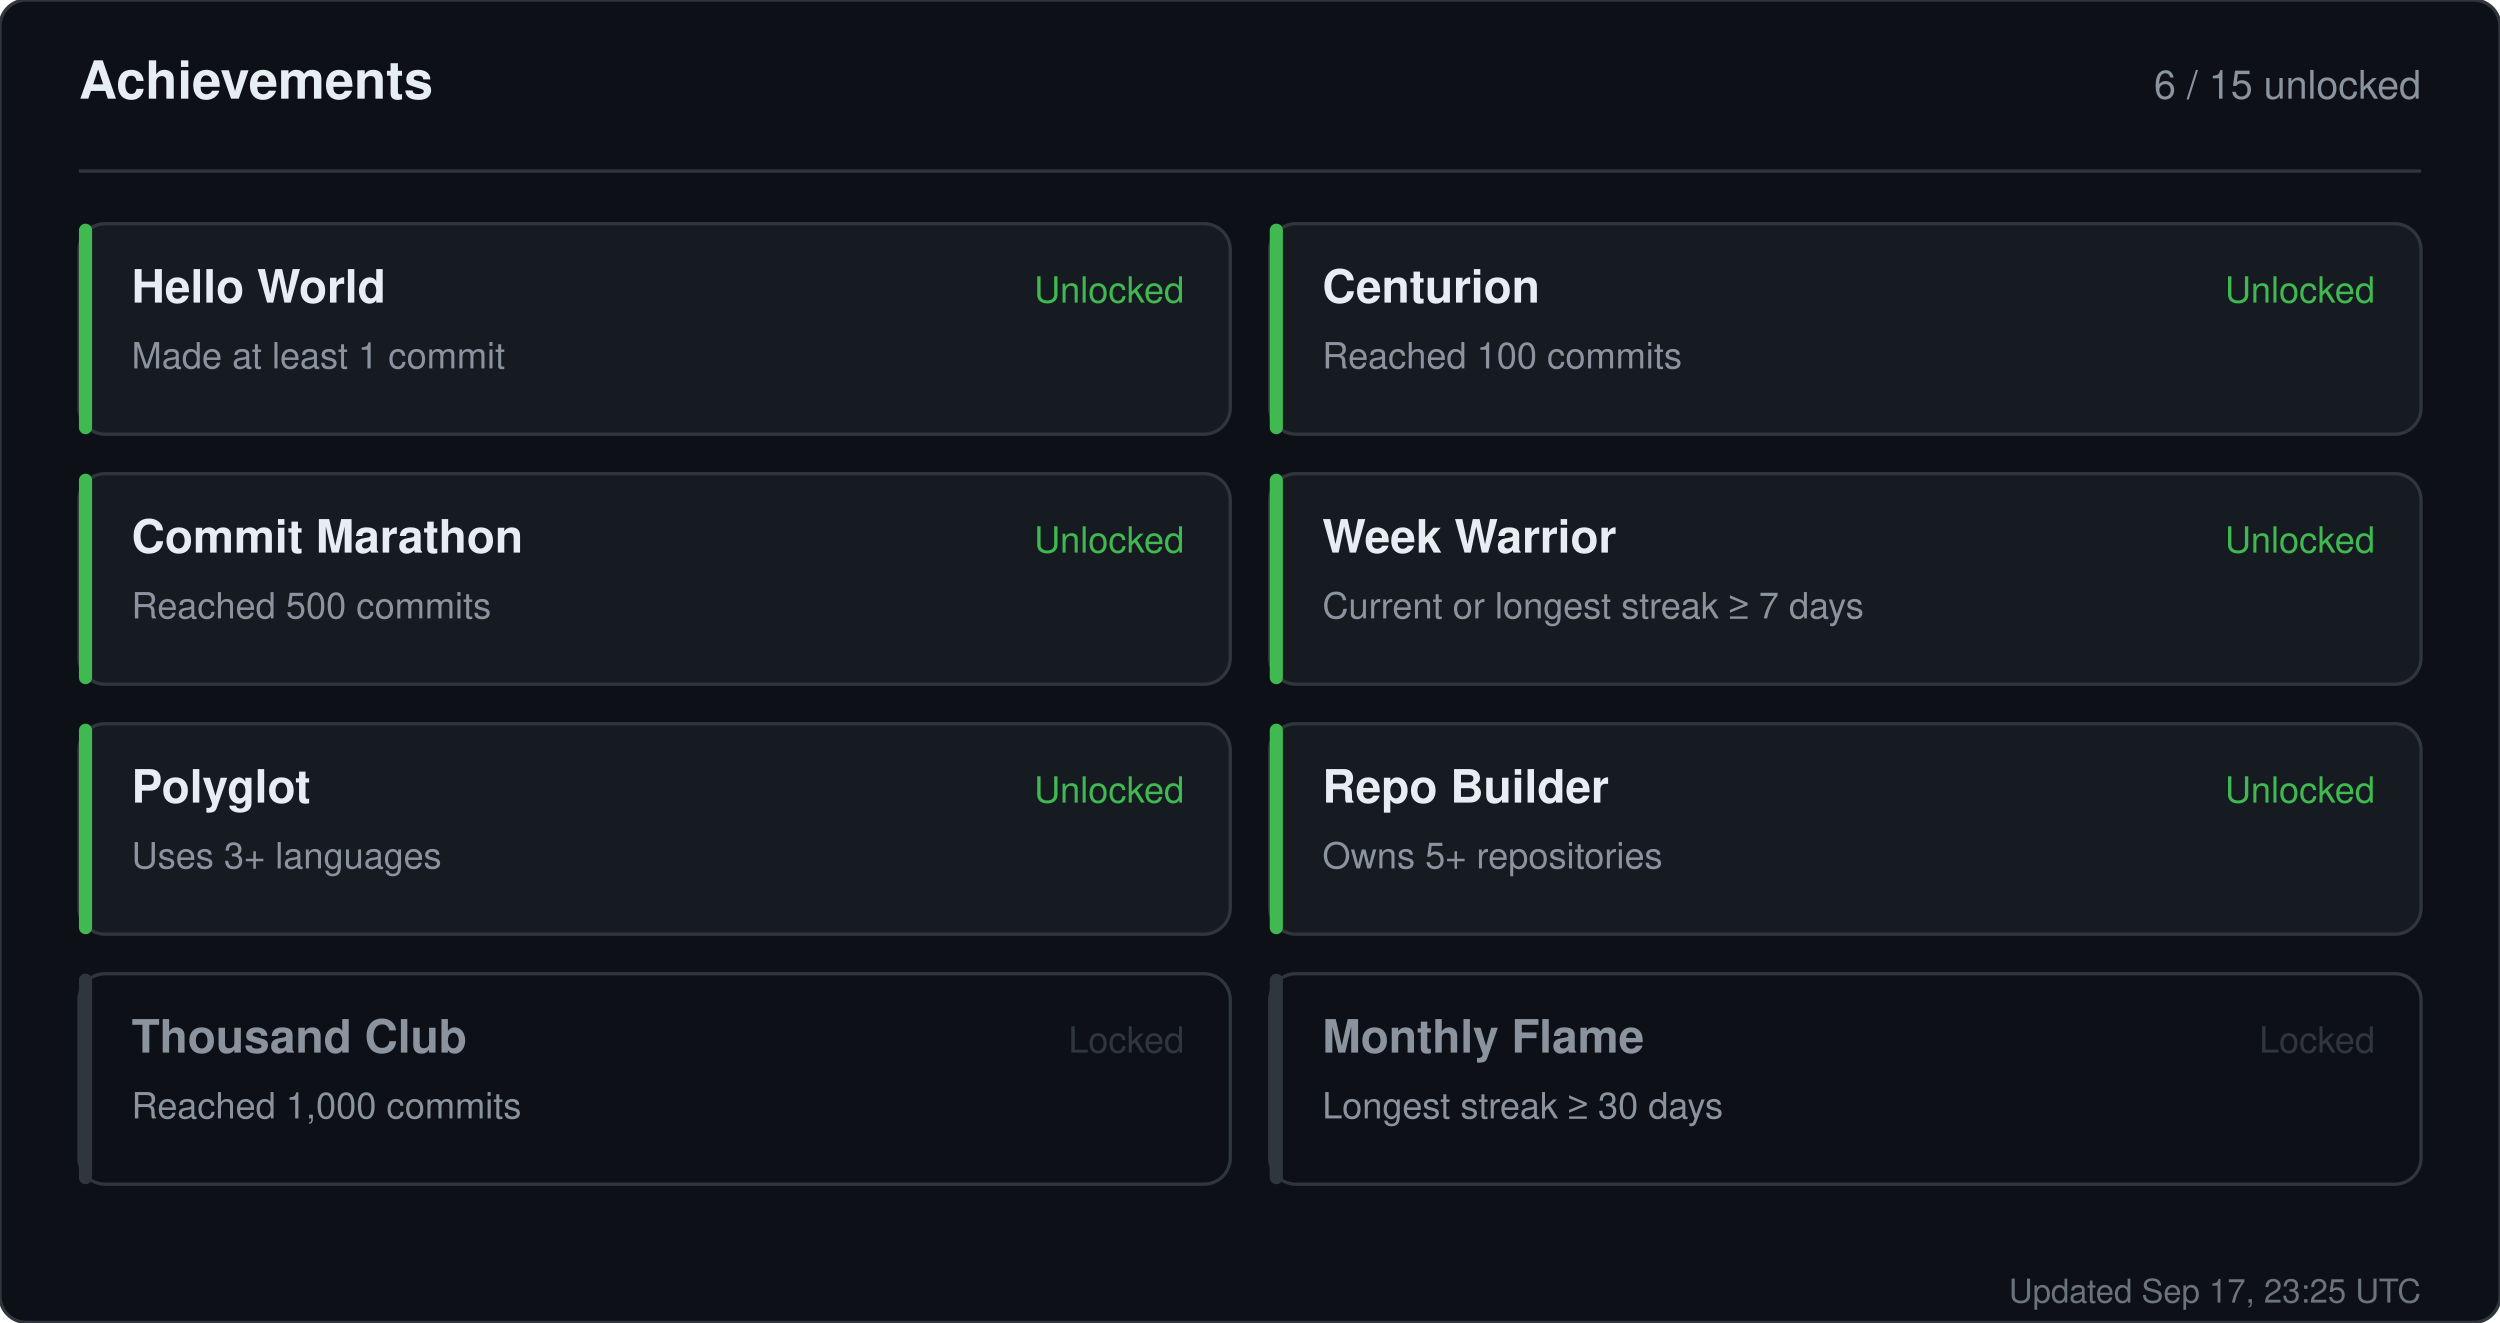
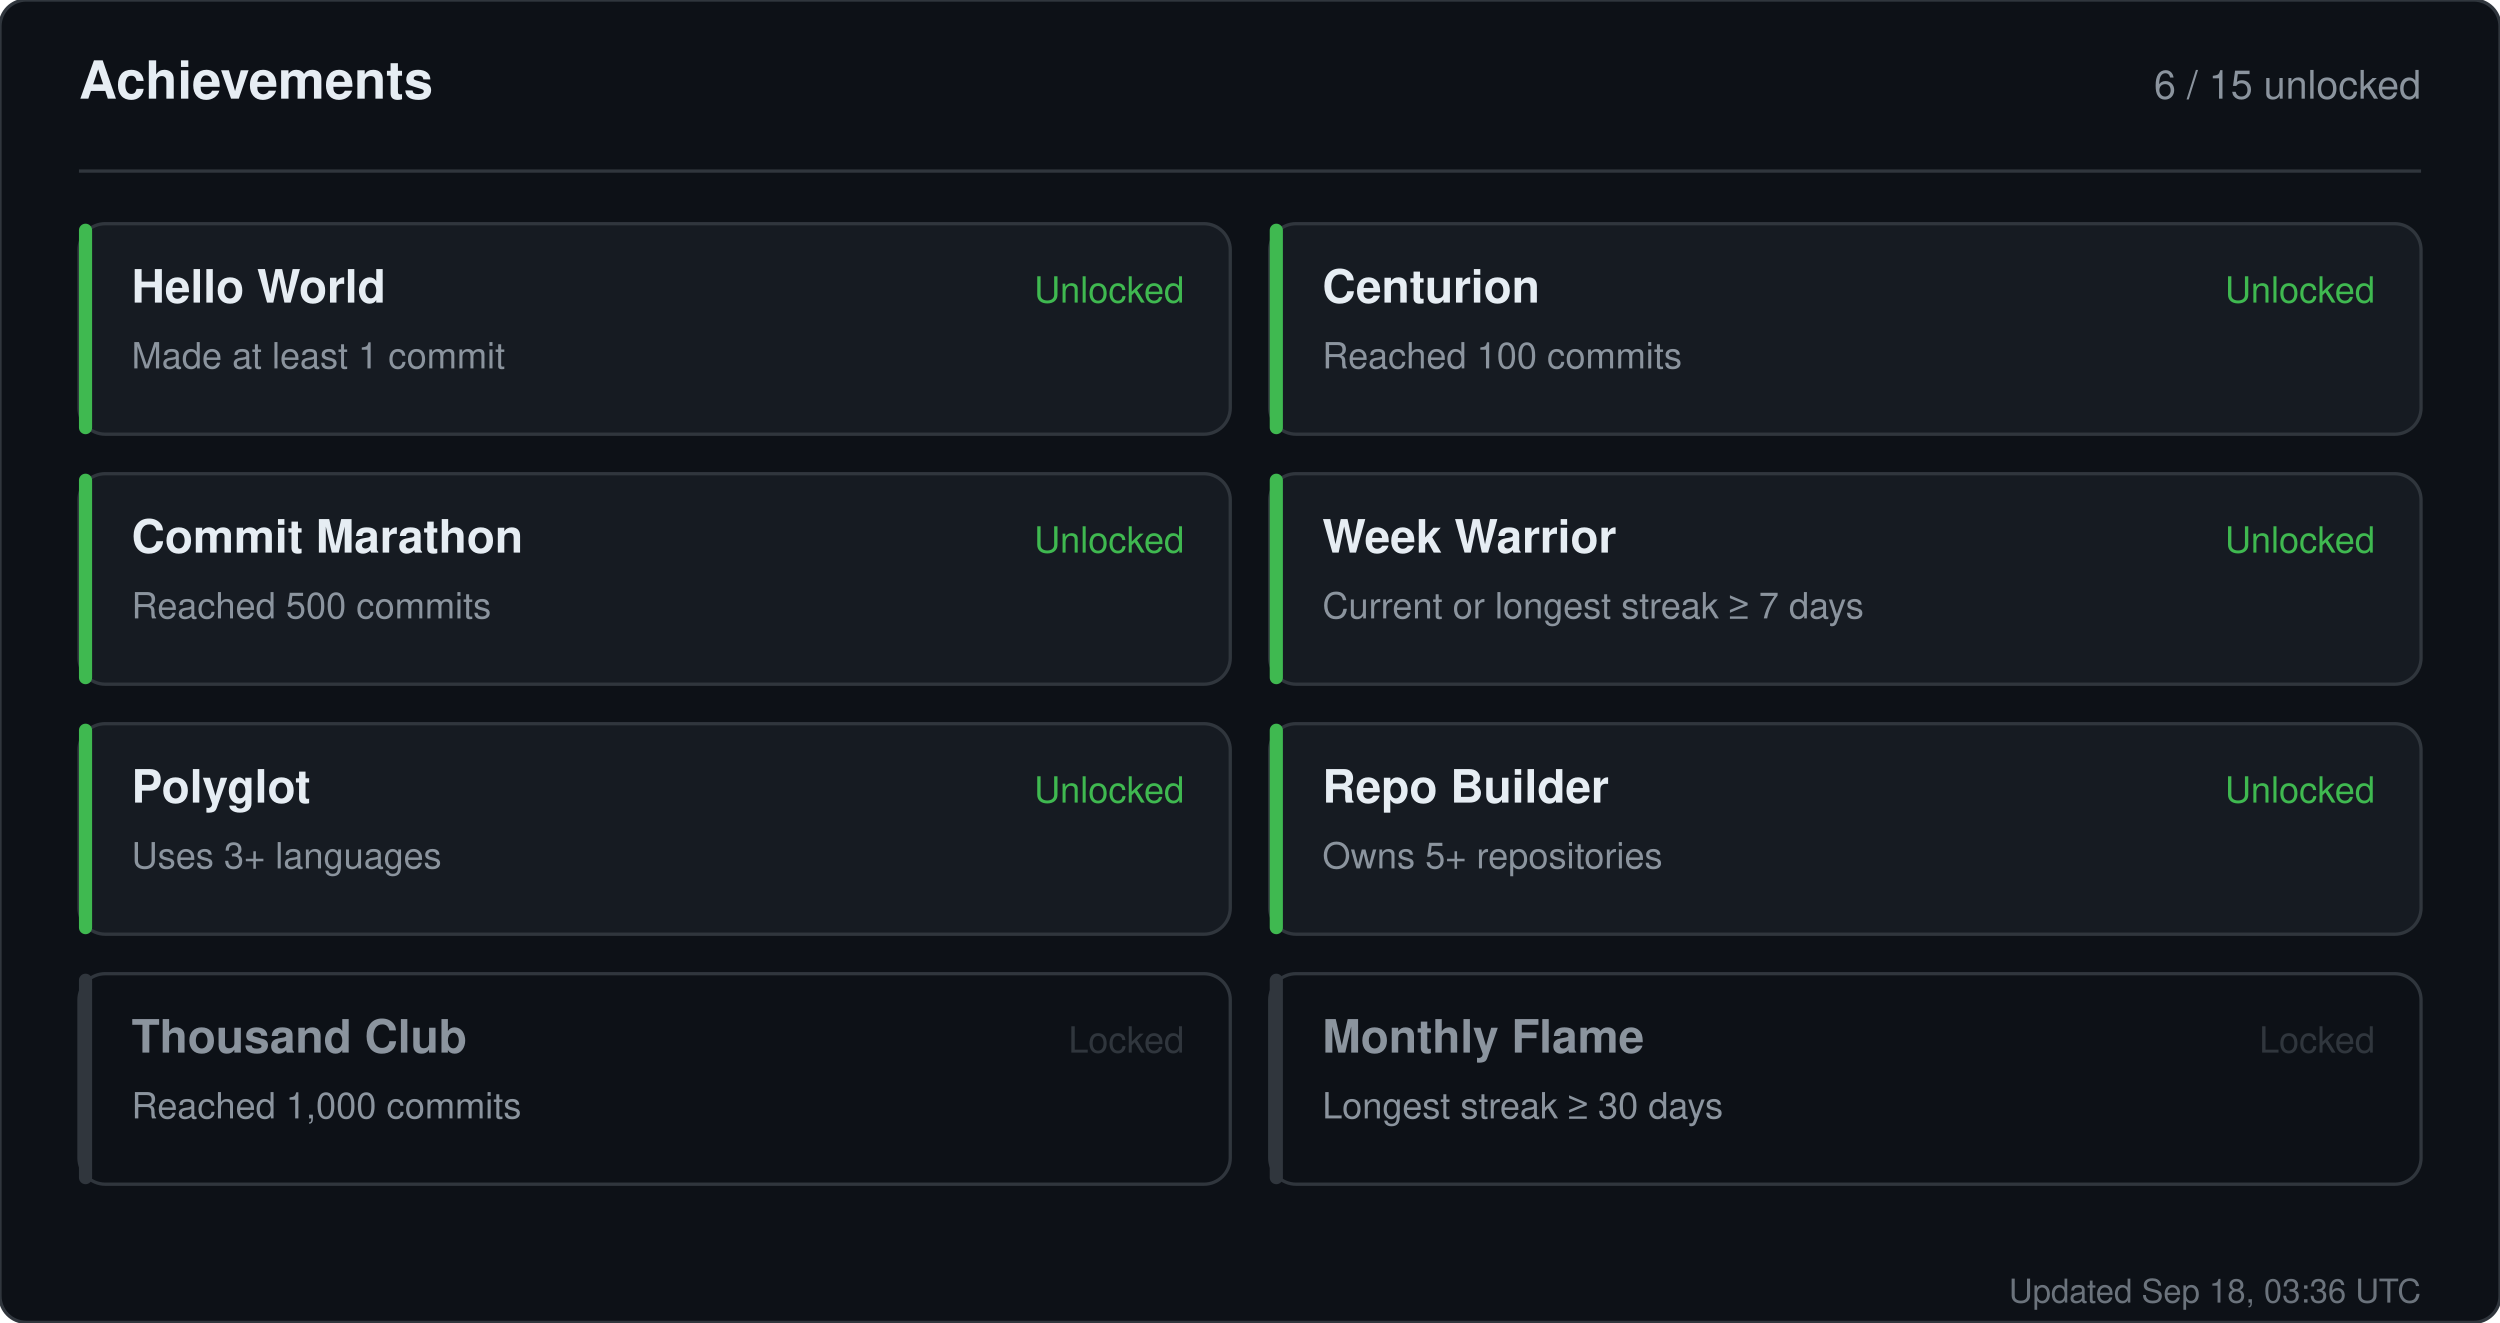
<svg xmlns="http://www.w3.org/2000/svg" width="760" height="402" viewBox="0 0 760 402" role="img" aria-label="Achievements for sandiirawan12">
  <rect width="760" height="402" rx="8" fill="#0d1117" stroke="#30363d" />
  <g font-family="-apple-system, BlinkMacSystemFont, Segoe UI, Helvetica, Arial, sans-serif">
    <text x="24" y="30" fill="#e6edf3" font-size="16" font-weight="700">Achievements</text>
    <text x="736" y="30" fill="#8b949e" font-size="12" text-anchor="end">6 / 15 unlocked</text>
    <line x1="24" y1="52" x2="736" y2="52" stroke="#30363d" />
    <rect x="24" y="68" width="350" height="64" rx="8" fill="#161b22" stroke="#30363d" />
    <rect x="24" y="68" width="4" height="64" rx="2" fill="#3fb950" />
    <text x="40" y="92" fill="#e6edf3" font-size="14" font-weight="700">Hello World</text>
    <text x="40" y="112" fill="#8b949e" font-size="11">Made at least 1 commit</text>
    <text x="360" y="92" fill="#3fb950" font-size="11" text-anchor="end">Unlocked</text>
    <rect x="386" y="68" width="350" height="64" rx="8" fill="#161b22" stroke="#30363d" />
    <rect x="386" y="68" width="4" height="64" rx="2" fill="#3fb950" />
    <text x="402" y="92" fill="#e6edf3" font-size="14" font-weight="700">Centurion</text>
    <text x="402" y="112" fill="#8b949e" font-size="11">Reached 100 commits</text>
    <text x="722" y="92" fill="#3fb950" font-size="11" text-anchor="end">Unlocked</text>
    <rect x="24" y="144" width="350" height="64" rx="8" fill="#161b22" stroke="#30363d" />
    <rect x="24" y="144" width="4" height="64" rx="2" fill="#3fb950" />
    <text x="40" y="168" fill="#e6edf3" font-size="14" font-weight="700">Commit Marathon</text>
    <text x="40" y="188" fill="#8b949e" font-size="11">Reached 500 commits</text>
    <text x="360" y="168" fill="#3fb950" font-size="11" text-anchor="end">Unlocked</text>
    <rect x="386" y="144" width="350" height="64" rx="8" fill="#161b22" stroke="#30363d" />
    <rect x="386" y="144" width="4" height="64" rx="2" fill="#3fb950" />
    <text x="402" y="168" fill="#e6edf3" font-size="14" font-weight="700">Week Warrior</text>
    <text x="402" y="188" fill="#8b949e" font-size="11">Current or longest streak ≥ 7 days</text>
    <text x="722" y="168" fill="#3fb950" font-size="11" text-anchor="end">Unlocked</text>
    <rect x="24" y="220" width="350" height="64" rx="8" fill="#161b22" stroke="#30363d" />
    <rect x="24" y="220" width="4" height="64" rx="2" fill="#3fb950" />
    <text x="40" y="244" fill="#e6edf3" font-size="14" font-weight="700">Polyglot</text>
    <text x="40" y="264" fill="#8b949e" font-size="11">Uses 3+ languages</text>
    <text x="360" y="244" fill="#3fb950" font-size="11" text-anchor="end">Unlocked</text>
    <rect x="386" y="220" width="350" height="64" rx="8" fill="#161b22" stroke="#30363d" />
    <rect x="386" y="220" width="4" height="64" rx="2" fill="#3fb950" />
    <text x="402" y="244" fill="#e6edf3" font-size="14" font-weight="700">Repo Builder</text>
    <text x="402" y="264" fill="#8b949e" font-size="11">Owns 5+ repositories</text>
    <text x="722" y="244" fill="#3fb950" font-size="11" text-anchor="end">Unlocked</text>
    <rect x="24" y="296" width="350" height="64" rx="8" fill="#0d1117" stroke="#30363d" />
    <rect x="24" y="296" width="4" height="64" rx="2" fill="#30363d" />
    <text x="40" y="320" fill="#8b949e" font-size="14" font-weight="700">Thousand Club</text>
    <text x="40" y="340" fill="#8b949e" font-size="11">Reached 1,000 commits</text>
    <text x="360" y="320" fill="#30363d" font-size="11" text-anchor="end">Locked</text>
    <rect x="386" y="296" width="350" height="64" rx="8" fill="#0d1117" stroke="#30363d" />
    <rect x="386" y="296" width="4" height="64" rx="2" fill="#30363d" />
    <text x="402" y="320" fill="#8b949e" font-size="14" font-weight="700">Monthly Flame</text>
    <text x="402" y="340" fill="#8b949e" font-size="11">Longest streak ≥ 30 days</text>
    <text x="722" y="320" fill="#30363d" font-size="11" text-anchor="end">Locked</text>
-     <text x="736" y="396" fill="#8b949e" font-size="10" text-anchor="end" opacity="0.75">Updated Sep 17, 23:25 UTC</text>
+     <text x="736" y="396" fill="#8b949e" font-size="10" text-anchor="end" opacity="0.75">Updated Sep 18, 03:36 UTC</text>
  </g>
</svg>
